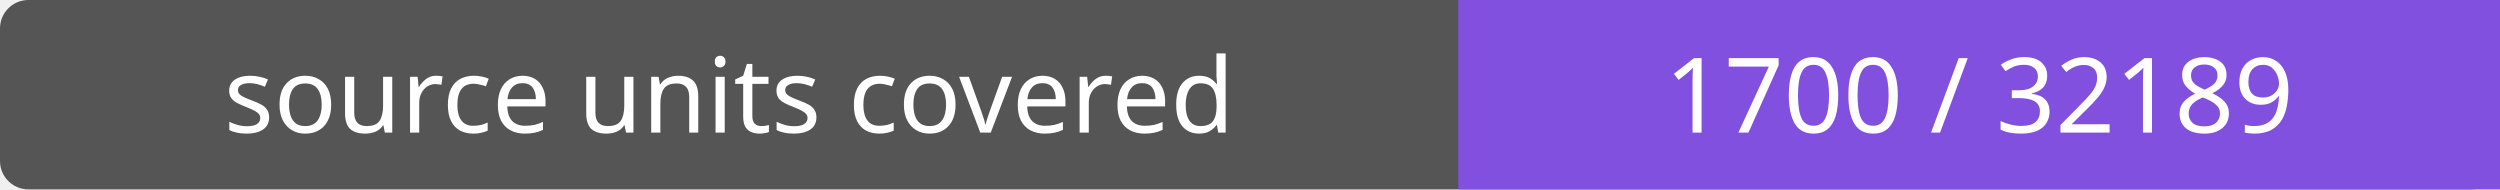
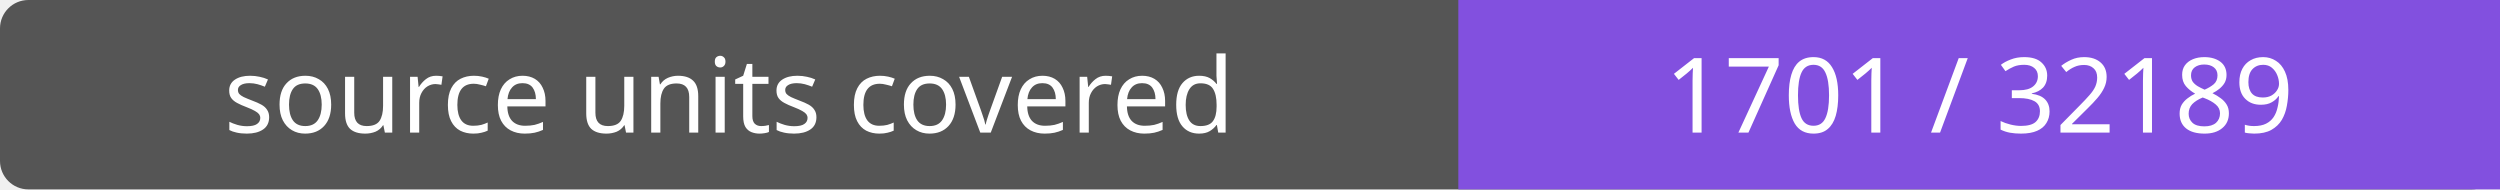
- <svg xmlns="http://www.w3.org/2000/svg" width="264" height="20" role="img" aria-label="source units covered: 1700 / 32189">
+ <svg xmlns="http://www.w3.org/2000/svg" width="264" height="20" role="img" aria-label="source units covered: 1701 / 32189">
  <rect width="264" height="20" rx="3" fill="#555" />
  <path fill="#8250df" d="M154 0h110v20H154z" />
  <g fill="#fff" text-anchor="middle" font-family="Verdana,sans-serif" font-size="11">
    <text x="77.0" y="14">source units covered</text>
-     <text x="209.0" y="14">1700 / 32189</text>
+     <text x="209.0" y="14">1701 / 32189</text>
  </g>
</svg>
